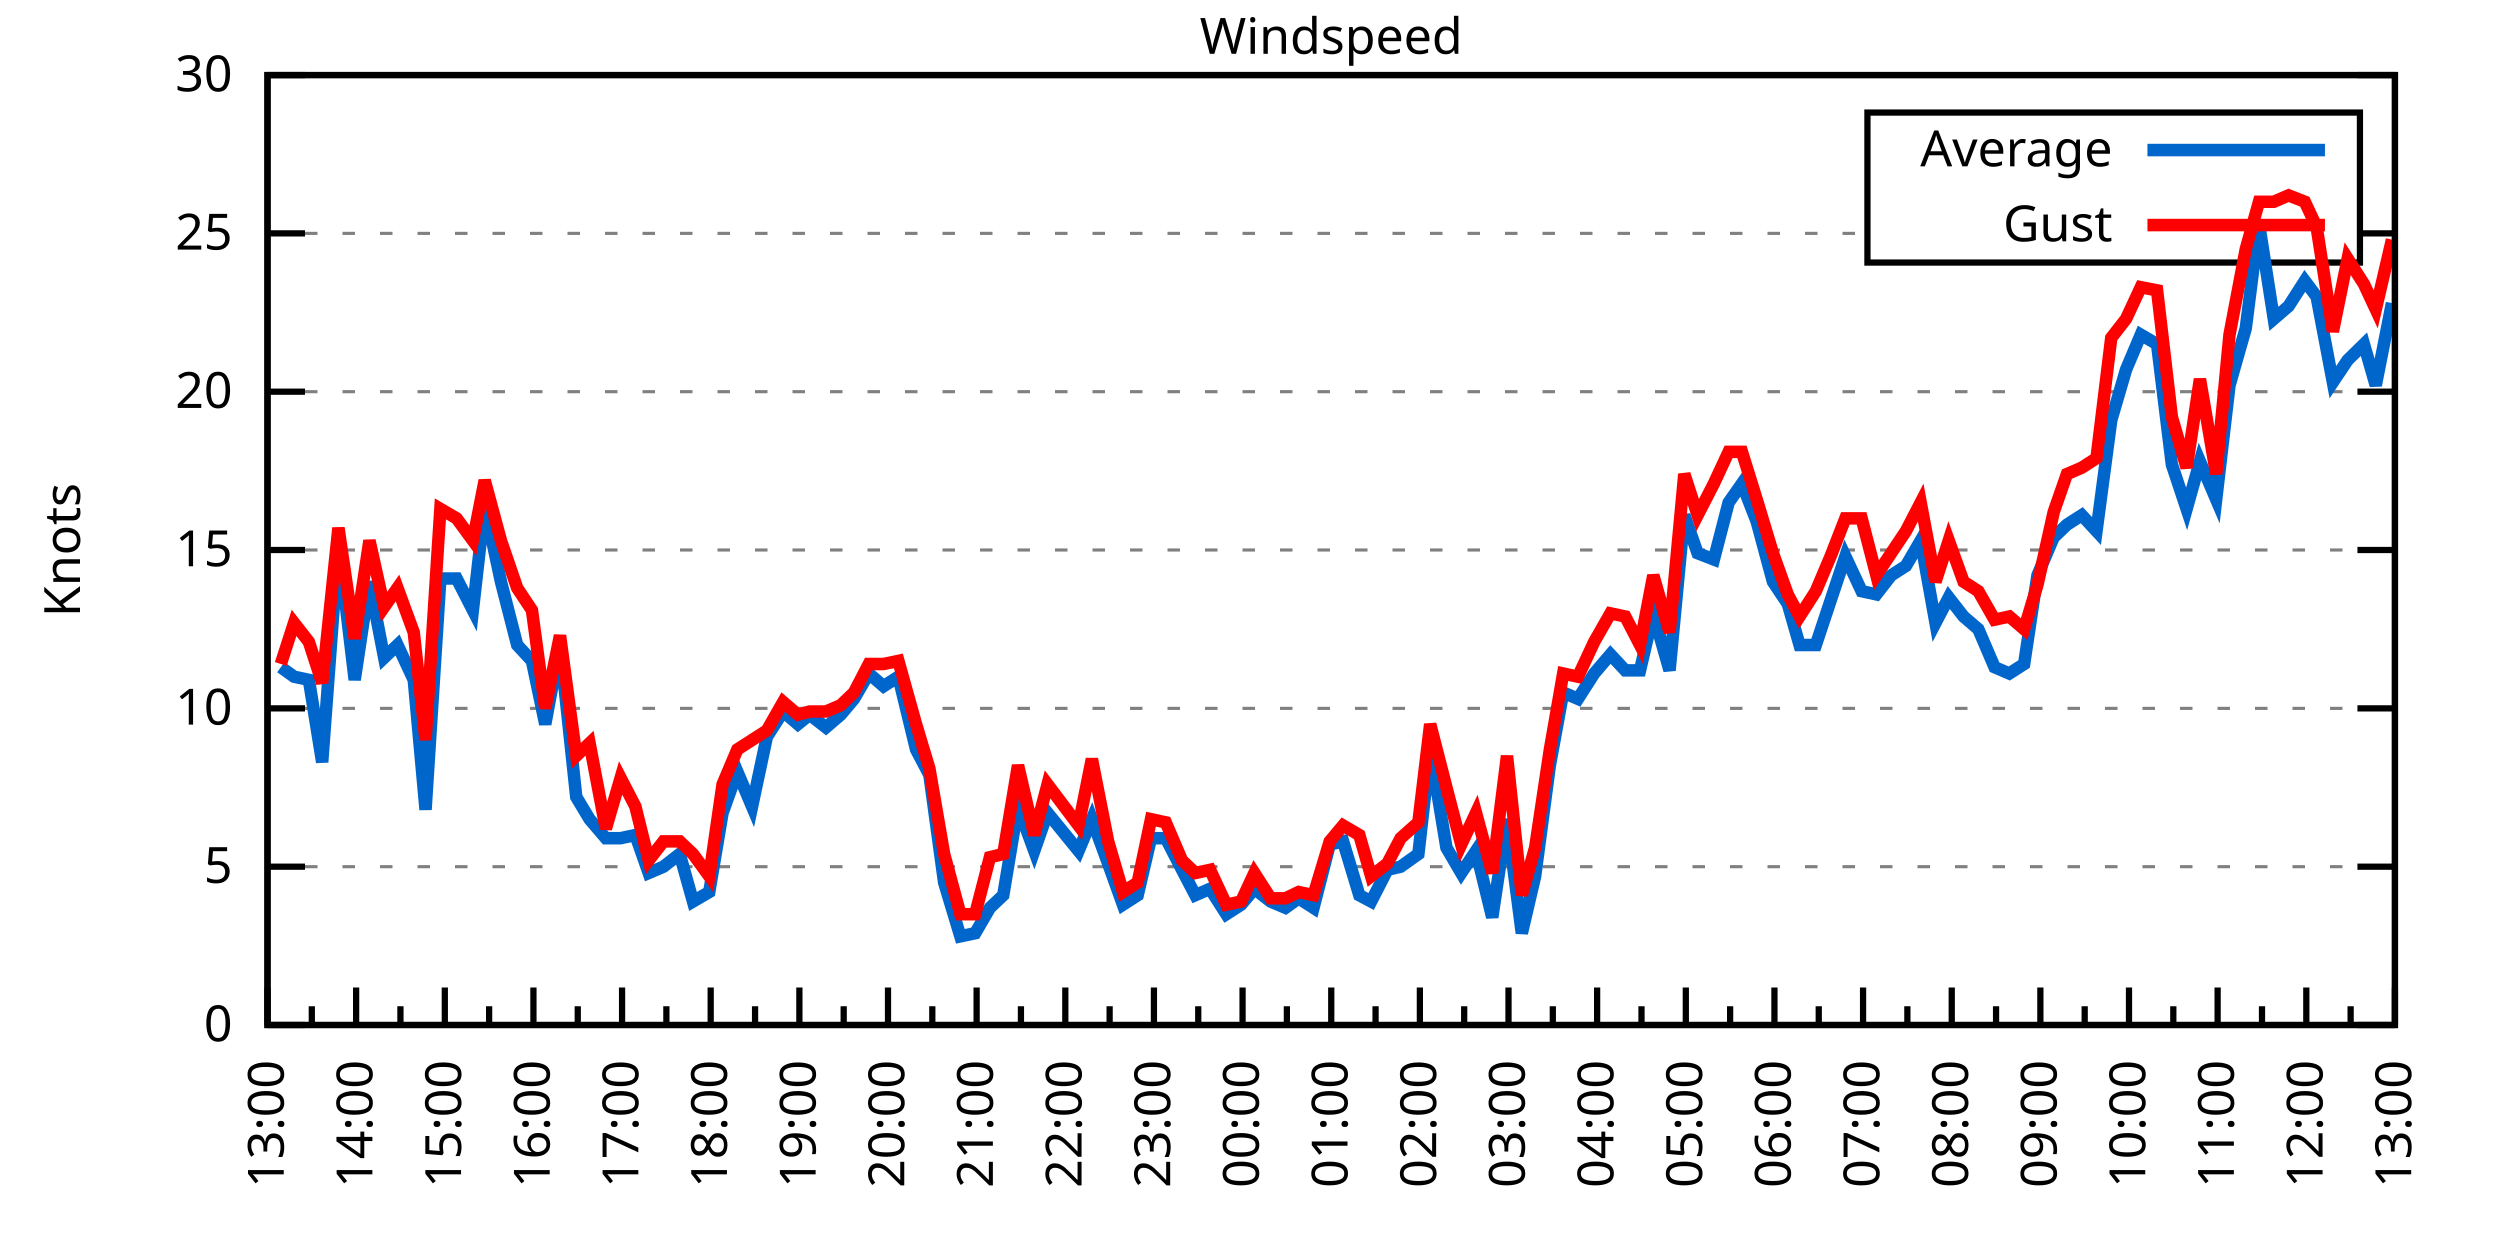
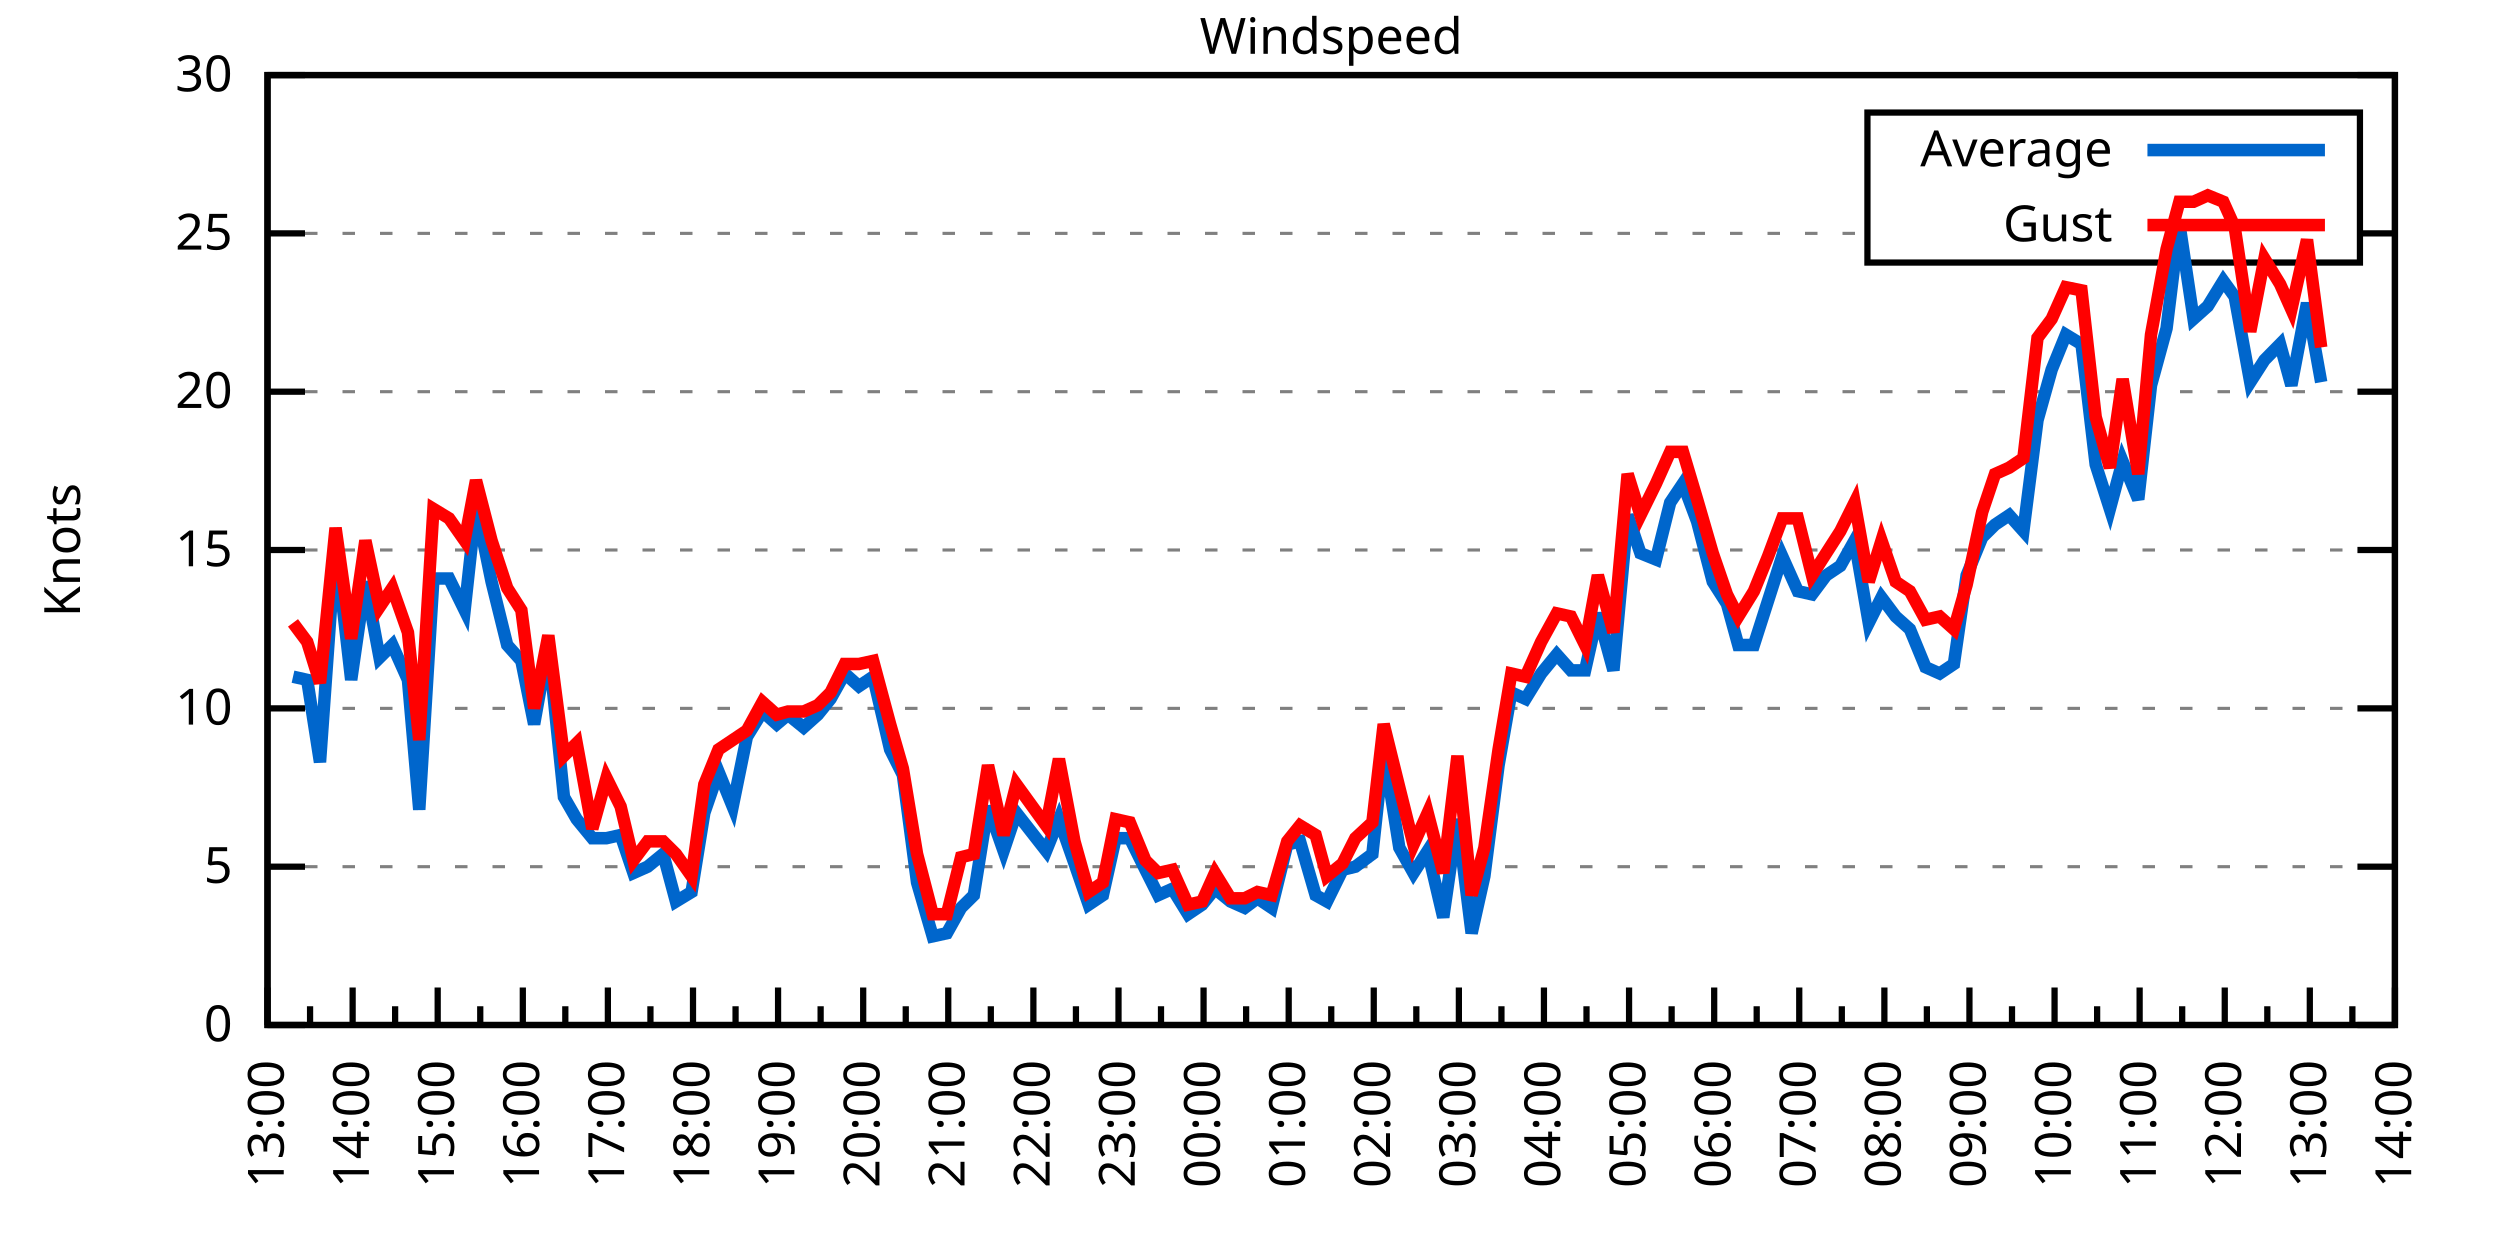
<svg xmlns="http://www.w3.org/2000/svg" xmlns:xlink="http://www.w3.org/1999/xlink" width="400" height="200" viewBox="0 0 400 200">
  <g id="gnuplot_canvas">
    <rect x="0" y="0" width="400" height="200" fill="none" />
    <defs>
      <circle id="gpDot" r="0.5" stroke-width="0.5" stroke="currentColor" />
      <path id="gpPt0" stroke-width="0.333" stroke="currentColor" d="M-1,0 h2 M0,-1 v2" />
      <path id="gpPt1" stroke-width="0.333" stroke="currentColor" d="M-1,-1 L1,1 M1,-1 L-1,1" />
      <path id="gpPt2" stroke-width="0.333" stroke="currentColor" d="M-1,0 L1,0 M0,-1 L0,1 M-1,-1 L1,1 M-1,1 L1,-1" />
      <rect id="gpPt3" stroke-width="0.333" stroke="currentColor" x="-1" y="-1" width="2" height="2" />
      <rect id="gpPt4" stroke-width="0.333" stroke="currentColor" fill="currentColor" x="-1" y="-1" width="2" height="2" />
      <circle id="gpPt5" stroke-width="0.333" stroke="currentColor" cx="0" cy="0" r="1" />
      <use xlink:href="#gpPt5" id="gpPt6" fill="currentColor" stroke="none" />
      <path id="gpPt7" stroke-width="0.333" stroke="currentColor" d="M0,-1.33 L-1.33,0.67 L1.33,0.67 z" />
      <use xlink:href="#gpPt7" id="gpPt8" fill="currentColor" stroke="none" />
      <use xlink:href="#gpPt7" id="gpPt9" stroke="currentColor" transform="rotate(180)" />
      <use xlink:href="#gpPt9" id="gpPt10" fill="currentColor" stroke="none" />
      <use xlink:href="#gpPt3" id="gpPt11" stroke="currentColor" transform="rotate(45)" />
      <use xlink:href="#gpPt11" id="gpPt12" fill="currentColor" stroke="none" />
      <path id="gpPt13" stroke-width="0.333" stroke="currentColor" d="M0,1.330 L1.265,0.411 L0.782,-1.067 L-0.782,-1.076 L-1.265,0.411 z" />
      <use xlink:href="#gpPt13" id="gpPt14" fill="currentColor" stroke="none" />
      <filter id="textbox" filterUnits="objectBoundingBox" x="0" y="0" height="1" width="1">
        <feFlood flood-color="white" flood-opacity="1" result="bgnd" />
        <feComposite in="SourceGraphic" in2="bgnd" operator="atop" />
      </filter>
      <filter id="greybox" filterUnits="objectBoundingBox" x="0" y="0" height="1" width="1">
        <feFlood flood-color="lightgrey" flood-opacity="1" result="grey" />
        <feComposite in="SourceGraphic" in2="grey" operator="atop" />
      </filter>
    </defs>
    <g fill="none" color="white" stroke="currentColor" stroke-width="1.00" stroke-linecap="butt" stroke-linejoin="miter">
</g>
    <g fill="none" color="black" stroke="currentColor" stroke-width="1.00" stroke-linecap="butt" stroke-linejoin="miter">
      <g stroke="none" shape-rendering="crispEdges">
        <polygon fill="rgb(255, 255, 255)" points="42.80,164.00 383.18,164.00 383.18,12.02 42.80,12.02 " />
      </g>
    </g>
    <g fill="none" color="black" stroke="currentColor" stroke-width="1.00" stroke-linecap="butt" stroke-linejoin="miter">
</g>
    <g fill="none" color="black" stroke="black" stroke-width="0.50" stroke-linecap="butt" stroke-linejoin="miter">
</g>
    <g fill="none" color="gray" stroke="currentColor" stroke-width="0.50" stroke-linecap="butt" stroke-linejoin="miter">
      <path stroke="gray" stroke-dasharray="2,4" class="gridline" d="M42.80,164.00 L383.19,164.00  " />
    </g>
    <g fill="none" color="gray" stroke="gray" stroke-width="1.00" stroke-linecap="butt" stroke-linejoin="miter">
</g>
    <g fill="none" color="black" stroke="currentColor" stroke-width="1.00" stroke-linecap="butt" stroke-linejoin="miter">
      <path stroke="black" d="M42.80,164.00 L48.80,164.00 M383.19,164.00 L377.19,164.00  " />
      <g transform="translate(37.20,166.60)" stroke="none" fill="black" font-family="Sans" font-size="8.00" text-anchor="end">
        <text>
          <tspan font-family="Sans"> 0</tspan>
        </text>
      </g>
    </g>
    <g fill="none" color="black" stroke="currentColor" stroke-width="1.00" stroke-linecap="butt" stroke-linejoin="miter">
</g>
    <g fill="none" color="black" stroke="black" stroke-width="0.50" stroke-linecap="butt" stroke-linejoin="miter">
</g>
    <g fill="none" color="gray" stroke="currentColor" stroke-width="0.50" stroke-linecap="butt" stroke-linejoin="miter">
      <path stroke="gray" stroke-dasharray="2,4" class="gridline" d="M42.80,138.67 L383.19,138.67  " />
    </g>
    <g fill="none" color="gray" stroke="gray" stroke-width="1.00" stroke-linecap="butt" stroke-linejoin="miter">
</g>
    <g fill="none" color="black" stroke="currentColor" stroke-width="1.00" stroke-linecap="butt" stroke-linejoin="miter">
      <path stroke="black" d="M42.80,138.67 L48.80,138.67 M383.19,138.67 L377.19,138.67  " />
      <g transform="translate(37.20,141.27)" stroke="none" fill="black" font-family="Sans" font-size="8.00" text-anchor="end">
        <text>
          <tspan font-family="Sans"> 5</tspan>
        </text>
      </g>
    </g>
    <g fill="none" color="black" stroke="currentColor" stroke-width="1.00" stroke-linecap="butt" stroke-linejoin="miter">
</g>
    <g fill="none" color="black" stroke="black" stroke-width="0.50" stroke-linecap="butt" stroke-linejoin="miter">
</g>
    <g fill="none" color="gray" stroke="currentColor" stroke-width="0.50" stroke-linecap="butt" stroke-linejoin="miter">
      <path stroke="gray" stroke-dasharray="2,4" class="gridline" d="M42.80,113.34 L383.19,113.34  " />
    </g>
    <g fill="none" color="gray" stroke="gray" stroke-width="1.00" stroke-linecap="butt" stroke-linejoin="miter">
</g>
    <g fill="none" color="black" stroke="currentColor" stroke-width="1.00" stroke-linecap="butt" stroke-linejoin="miter">
      <path stroke="black" d="M42.80,113.34 L48.80,113.34 M383.19,113.34 L377.19,113.34  " />
      <g transform="translate(37.20,115.94)" stroke="none" fill="black" font-family="Sans" font-size="8.00" text-anchor="end">
        <text>
          <tspan font-family="Sans"> 10</tspan>
        </text>
      </g>
    </g>
    <g fill="none" color="black" stroke="currentColor" stroke-width="1.00" stroke-linecap="butt" stroke-linejoin="miter">
</g>
    <g fill="none" color="black" stroke="black" stroke-width="0.50" stroke-linecap="butt" stroke-linejoin="miter">
</g>
    <g fill="none" color="gray" stroke="currentColor" stroke-width="0.50" stroke-linecap="butt" stroke-linejoin="miter">
      <path stroke="gray" stroke-dasharray="2,4" class="gridline" d="M42.80,88.00 L383.19,88.00  " />
    </g>
    <g fill="none" color="gray" stroke="gray" stroke-width="1.00" stroke-linecap="butt" stroke-linejoin="miter">
</g>
    <g fill="none" color="black" stroke="currentColor" stroke-width="1.00" stroke-linecap="butt" stroke-linejoin="miter">
      <path stroke="black" d="M42.80,88.00 L48.80,88.00 M383.19,88.00 L377.19,88.00  " />
      <g transform="translate(37.20,90.60)" stroke="none" fill="black" font-family="Sans" font-size="8.00" text-anchor="end">
        <text>
          <tspan font-family="Sans"> 15</tspan>
        </text>
      </g>
    </g>
    <g fill="none" color="black" stroke="currentColor" stroke-width="1.00" stroke-linecap="butt" stroke-linejoin="miter">
</g>
    <g fill="none" color="black" stroke="black" stroke-width="0.50" stroke-linecap="butt" stroke-linejoin="miter">
</g>
    <g fill="none" color="gray" stroke="currentColor" stroke-width="0.50" stroke-linecap="butt" stroke-linejoin="miter">
      <path stroke="gray" stroke-dasharray="2,4" class="gridline" d="M42.80,62.67 L383.19,62.67  " />
    </g>
    <g fill="none" color="gray" stroke="gray" stroke-width="1.00" stroke-linecap="butt" stroke-linejoin="miter">
</g>
    <g fill="none" color="black" stroke="currentColor" stroke-width="1.00" stroke-linecap="butt" stroke-linejoin="miter">
      <path stroke="black" d="M42.80,62.67 L48.80,62.67 M383.19,62.67 L377.19,62.67  " />
      <g transform="translate(37.20,65.27)" stroke="none" fill="black" font-family="Sans" font-size="8.00" text-anchor="end">
        <text>
          <tspan font-family="Sans"> 20</tspan>
        </text>
      </g>
    </g>
    <g fill="none" color="black" stroke="currentColor" stroke-width="1.00" stroke-linecap="butt" stroke-linejoin="miter">
</g>
    <g fill="none" color="black" stroke="black" stroke-width="0.50" stroke-linecap="butt" stroke-linejoin="miter">
</g>
    <g fill="none" color="gray" stroke="currentColor" stroke-width="0.50" stroke-linecap="butt" stroke-linejoin="miter">
      <path stroke="gray" stroke-dasharray="2,4" class="gridline" d="M42.80,37.34 L298.79,37.34 M377.59,37.34 L383.19,37.34  " />
    </g>
    <g fill="none" color="gray" stroke="gray" stroke-width="1.00" stroke-linecap="butt" stroke-linejoin="miter">
</g>
    <g fill="none" color="black" stroke="currentColor" stroke-width="1.00" stroke-linecap="butt" stroke-linejoin="miter">
      <path stroke="black" d="M42.80,37.34 L48.80,37.34 M383.19,37.34 L377.19,37.34  " />
      <g transform="translate(37.20,39.94)" stroke="none" fill="black" font-family="Sans" font-size="8.00" text-anchor="end">
        <text>
          <tspan font-family="Sans"> 25</tspan>
        </text>
      </g>
    </g>
    <g fill="none" color="black" stroke="currentColor" stroke-width="1.00" stroke-linecap="butt" stroke-linejoin="miter">
</g>
    <g fill="none" color="black" stroke="black" stroke-width="0.50" stroke-linecap="butt" stroke-linejoin="miter">
</g>
    <g fill="none" color="gray" stroke="currentColor" stroke-width="0.50" stroke-linecap="butt" stroke-linejoin="miter">
      <path stroke="gray" stroke-dasharray="2,4" class="gridline" d="M42.80,12.01 L383.19,12.01  " />
    </g>
    <g fill="none" color="gray" stroke="gray" stroke-width="1.00" stroke-linecap="butt" stroke-linejoin="miter">
</g>
    <g fill="none" color="black" stroke="currentColor" stroke-width="1.00" stroke-linecap="butt" stroke-linejoin="miter">
      <path stroke="black" d="M42.80,12.01 L48.80,12.01 M383.19,12.01 L377.19,12.01  " />
      <g transform="translate(37.20,14.61)" stroke="none" fill="black" font-family="Sans" font-size="8.00" text-anchor="end">
        <text>
          <tspan font-family="Sans"> 30</tspan>
        </text>
      </g>
    </g>
    <g fill="none" color="black" stroke="currentColor" stroke-width="1.00" stroke-linecap="butt" stroke-linejoin="miter">
      <path stroke="black" d="M42.80,164.00 L42.80,158.00  " />
      <g transform="translate(45.40,169.60) rotate(270)" stroke="none" fill="black" font-family="Sans" font-size="8.00" text-anchor="end">
        <text>
          <tspan font-family="Sans">13:00</tspan>
        </text>
      </g>
    </g>
    <g fill="none" color="black" stroke="currentColor" stroke-width="1.00" stroke-linecap="butt" stroke-linejoin="miter">
-       <path stroke="black" d="M49.89,164.00 L49.89,161.00 M56.98,164.00 L56.98,158.00  " />
-       <g transform="translate(59.58,169.60) rotate(270)" stroke="none" fill="black" font-family="Sans" font-size="8.00" text-anchor="end">
+       <path stroke="black" d="M49.61,164.00 L49.61,161.00 M56.42,164.00 L56.42,158.00  " />
+       <g transform="translate(59.02,169.60) rotate(270)" stroke="none" fill="black" font-family="Sans" font-size="8.00" text-anchor="end">
        <text>
          <tspan font-family="Sans">14:00</tspan>
        </text>
      </g>
    </g>
    <g fill="none" color="black" stroke="currentColor" stroke-width="1.00" stroke-linecap="butt" stroke-linejoin="miter">
-       <path stroke="black" d="M64.07,164.00 L64.07,161.00 M71.17,164.00 L71.17,158.00  " />
-       <g transform="translate(73.77,169.60) rotate(270)" stroke="none" fill="black" font-family="Sans" font-size="8.00" text-anchor="end">
+       <path stroke="black" d="M63.22,164.00 L63.22,161.00 M70.03,164.00 L70.03,158.00  " />
+       <g transform="translate(72.63,169.60) rotate(270)" stroke="none" fill="black" font-family="Sans" font-size="8.00" text-anchor="end">
        <text>
          <tspan font-family="Sans">15:00</tspan>
        </text>
      </g>
    </g>
    <g fill="none" color="black" stroke="currentColor" stroke-width="1.00" stroke-linecap="butt" stroke-linejoin="miter">
-       <path stroke="black" d="M78.26,164.00 L78.26,161.00 M85.35,164.00 L85.35,158.00  " />
-       <g transform="translate(87.95,169.60) rotate(270)" stroke="none" fill="black" font-family="Sans" font-size="8.00" text-anchor="end">
+       <path stroke="black" d="M76.84,164.00 L76.84,161.00 M83.65,164.00 L83.65,158.00  " />
+       <g transform="translate(86.25,169.60) rotate(270)" stroke="none" fill="black" font-family="Sans" font-size="8.00" text-anchor="end">
        <text>
          <tspan font-family="Sans">16:00</tspan>
        </text>
      </g>
    </g>
    <g fill="none" color="black" stroke="currentColor" stroke-width="1.00" stroke-linecap="butt" stroke-linejoin="miter">
-       <path stroke="black" d="M92.44,164.00 L92.44,161.00 M99.53,164.00 L99.53,158.00  " />
-       <g transform="translate(102.13,169.60) rotate(270)" stroke="none" fill="black" font-family="Sans" font-size="8.00" text-anchor="end">
+       <path stroke="black" d="M90.45,164.00 L90.45,161.00 M97.26,164.00 L97.26,158.00  " />
+       <g transform="translate(99.86,169.60) rotate(270)" stroke="none" fill="black" font-family="Sans" font-size="8.00" text-anchor="end">
        <text>
          <tspan font-family="Sans">17:00</tspan>
        </text>
      </g>
    </g>
    <g fill="none" color="black" stroke="currentColor" stroke-width="1.00" stroke-linecap="butt" stroke-linejoin="miter">
-       <path stroke="black" d="M106.62,164.00 L106.62,161.00 M113.71,164.00 L113.71,158.00  " />
-       <g transform="translate(116.31,169.60) rotate(270)" stroke="none" fill="black" font-family="Sans" font-size="8.00" text-anchor="end">
+       <path stroke="black" d="M104.07,164.00 L104.07,161.00 M110.88,164.00 L110.88,158.00  " />
+       <g transform="translate(113.48,169.60) rotate(270)" stroke="none" fill="black" font-family="Sans" font-size="8.00" text-anchor="end">
        <text>
          <tspan font-family="Sans">18:00</tspan>
        </text>
      </g>
    </g>
    <g fill="none" color="black" stroke="currentColor" stroke-width="1.00" stroke-linecap="butt" stroke-linejoin="miter">
-       <path stroke="black" d="M120.81,164.00 L120.81,161.00 M127.90,164.00 L127.90,158.00  " />
-       <g transform="translate(130.50,169.60) rotate(270)" stroke="none" fill="black" font-family="Sans" font-size="8.00" text-anchor="end">
+       <path stroke="black" d="M117.69,164.00 L117.69,161.00 M124.49,164.00 L124.49,158.00  " />
+       <g transform="translate(127.09,169.60) rotate(270)" stroke="none" fill="black" font-family="Sans" font-size="8.00" text-anchor="end">
        <text>
          <tspan font-family="Sans">19:00</tspan>
        </text>
      </g>
    </g>
    <g fill="none" color="black" stroke="currentColor" stroke-width="1.00" stroke-linecap="butt" stroke-linejoin="miter">
-       <path stroke="black" d="M134.99,164.00 L134.99,161.00 M142.08,164.00 L142.08,158.00  " />
-       <g transform="translate(144.68,169.60) rotate(270)" stroke="none" fill="black" font-family="Sans" font-size="8.00" text-anchor="end">
+       <path stroke="black" d="M131.30,164.00 L131.30,161.00 M138.11,164.00 L138.11,158.00  " />
+       <g transform="translate(140.71,169.60) rotate(270)" stroke="none" fill="black" font-family="Sans" font-size="8.00" text-anchor="end">
        <text>
          <tspan font-family="Sans">20:00</tspan>
        </text>
      </g>
    </g>
    <g fill="none" color="black" stroke="currentColor" stroke-width="1.00" stroke-linecap="butt" stroke-linejoin="miter">
-       <path stroke="black" d="M149.17,164.00 L149.17,161.00 M156.26,164.00 L156.26,158.00  " />
-       <g transform="translate(158.86,169.60) rotate(270)" stroke="none" fill="black" font-family="Sans" font-size="8.00" text-anchor="end">
+       <path stroke="black" d="M144.92,164.00 L144.92,161.00 M151.72,164.00 L151.72,158.00  " />
+       <g transform="translate(154.32,169.60) rotate(270)" stroke="none" fill="black" font-family="Sans" font-size="8.00" text-anchor="end">
        <text>
          <tspan font-family="Sans">21:00</tspan>
        </text>
      </g>
    </g>
    <g fill="none" color="black" stroke="currentColor" stroke-width="1.00" stroke-linecap="butt" stroke-linejoin="miter">
-       <path stroke="black" d="M163.35,164.00 L163.35,161.00 M170.45,164.00 L170.45,158.00  " />
-       <g transform="translate(173.05,169.60) rotate(270)" stroke="none" fill="black" font-family="Sans" font-size="8.00" text-anchor="end">
+       <path stroke="black" d="M158.53,164.00 L158.53,161.00 M165.34,164.00 L165.34,158.00  " />
+       <g transform="translate(167.94,169.60) rotate(270)" stroke="none" fill="black" font-family="Sans" font-size="8.00" text-anchor="end">
        <text>
          <tspan font-family="Sans">22:00</tspan>
        </text>
      </g>
    </g>
    <g fill="none" color="black" stroke="currentColor" stroke-width="1.00" stroke-linecap="butt" stroke-linejoin="miter">
-       <path stroke="black" d="M177.54,164.00 L177.54,161.00 M184.63,164.00 L184.63,158.00  " />
-       <g transform="translate(187.23,169.60) rotate(270)" stroke="none" fill="black" font-family="Sans" font-size="8.00" text-anchor="end">
+       <path stroke="black" d="M172.15,164.00 L172.15,161.00 M178.96,164.00 L178.96,158.00  " />
+       <g transform="translate(181.56,169.60) rotate(270)" stroke="none" fill="black" font-family="Sans" font-size="8.00" text-anchor="end">
        <text>
          <tspan font-family="Sans">23:00</tspan>
        </text>
      </g>
    </g>
    <g fill="none" color="black" stroke="currentColor" stroke-width="1.00" stroke-linecap="butt" stroke-linejoin="miter">
-       <path stroke="black" d="M191.72,164.00 L191.72,161.00 M198.81,164.00 L198.81,158.00  " />
-       <g transform="translate(201.41,169.60) rotate(270)" stroke="none" fill="black" font-family="Sans" font-size="8.00" text-anchor="end">
+       <path stroke="black" d="M185.76,164.00 L185.76,161.00 M192.57,164.00 L192.57,158.00  " />
+       <g transform="translate(195.17,169.60) rotate(270)" stroke="none" fill="black" font-family="Sans" font-size="8.00" text-anchor="end">
        <text>
          <tspan font-family="Sans">00:00</tspan>
        </text>
      </g>
    </g>
    <g fill="none" color="black" stroke="currentColor" stroke-width="1.00" stroke-linecap="butt" stroke-linejoin="miter">
-       <path stroke="black" d="M205.90,164.00 L205.90,161.00 M213.00,164.00 L213.00,158.00  " />
-       <g transform="translate(215.60,169.60) rotate(270)" stroke="none" fill="black" font-family="Sans" font-size="8.00" text-anchor="end">
+       <path stroke="black" d="M199.38,164.00 L199.38,161.00 M206.19,164.00 L206.19,158.00  " />
+       <g transform="translate(208.79,169.60) rotate(270)" stroke="none" fill="black" font-family="Sans" font-size="8.00" text-anchor="end">
        <text>
          <tspan font-family="Sans">01:00</tspan>
        </text>
      </g>
    </g>
    <g fill="none" color="black" stroke="currentColor" stroke-width="1.00" stroke-linecap="butt" stroke-linejoin="miter">
-       <path stroke="black" d="M220.09,164.00 L220.09,161.00 M227.18,164.00 L227.18,158.00  " />
-       <g transform="translate(229.78,169.60) rotate(270)" stroke="none" fill="black" font-family="Sans" font-size="8.00" text-anchor="end">
+       <path stroke="black" d="M213.00,164.00 L213.00,161.00 M219.80,164.00 L219.80,158.00  " />
+       <g transform="translate(222.40,169.60) rotate(270)" stroke="none" fill="black" font-family="Sans" font-size="8.00" text-anchor="end">
        <text>
          <tspan font-family="Sans">02:00</tspan>
        </text>
      </g>
    </g>
    <g fill="none" color="black" stroke="currentColor" stroke-width="1.00" stroke-linecap="butt" stroke-linejoin="miter">
-       <path stroke="black" d="M234.27,164.00 L234.27,161.00 M241.36,164.00 L241.36,158.00  " />
-       <g transform="translate(243.96,169.60) rotate(270)" stroke="none" fill="black" font-family="Sans" font-size="8.00" text-anchor="end">
+       <path stroke="black" d="M226.61,164.00 L226.61,161.00 M233.42,164.00 L233.42,158.00  " />
+       <g transform="translate(236.02,169.60) rotate(270)" stroke="none" fill="black" font-family="Sans" font-size="8.00" text-anchor="end">
        <text>
          <tspan font-family="Sans">03:00</tspan>
        </text>
      </g>
    </g>
    <g fill="none" color="black" stroke="currentColor" stroke-width="1.00" stroke-linecap="butt" stroke-linejoin="miter">
-       <path stroke="black" d="M248.45,164.00 L248.45,161.00 M255.54,164.00 L255.54,158.00  " />
-       <g transform="translate(258.14,169.60) rotate(270)" stroke="none" fill="black" font-family="Sans" font-size="8.00" text-anchor="end">
+       <path stroke="black" d="M240.23,164.00 L240.23,161.00 M247.03,164.00 L247.03,158.00  " />
+       <g transform="translate(249.63,169.60) rotate(270)" stroke="none" fill="black" font-family="Sans" font-size="8.00" text-anchor="end">
        <text>
          <tspan font-family="Sans">04:00</tspan>
        </text>
      </g>
    </g>
    <g fill="none" color="black" stroke="currentColor" stroke-width="1.00" stroke-linecap="butt" stroke-linejoin="miter">
-       <path stroke="black" d="M262.64,164.00 L262.64,161.00 M269.73,164.00 L269.73,158.00  " />
-       <g transform="translate(272.33,169.60) rotate(270)" stroke="none" fill="black" font-family="Sans" font-size="8.00" text-anchor="end">
+       <path stroke="black" d="M253.84,164.00 L253.84,161.00 M260.65,164.00 L260.65,158.00  " />
+       <g transform="translate(263.25,169.60) rotate(270)" stroke="none" fill="black" font-family="Sans" font-size="8.00" text-anchor="end">
        <text>
          <tspan font-family="Sans">05:00</tspan>
        </text>
      </g>
    </g>
    <g fill="none" color="black" stroke="currentColor" stroke-width="1.00" stroke-linecap="butt" stroke-linejoin="miter">
-       <path stroke="black" d="M276.82,164.00 L276.82,161.00 M283.91,164.00 L283.91,158.00  " />
-       <g transform="translate(286.51,169.60) rotate(270)" stroke="none" fill="black" font-family="Sans" font-size="8.00" text-anchor="end">
+       <path stroke="black" d="M267.46,164.00 L267.46,161.00 M274.27,164.00 L274.27,158.00  " />
+       <g transform="translate(276.87,169.60) rotate(270)" stroke="none" fill="black" font-family="Sans" font-size="8.00" text-anchor="end">
        <text>
          <tspan font-family="Sans">06:00</tspan>
        </text>
      </g>
    </g>
    <g fill="none" color="black" stroke="currentColor" stroke-width="1.00" stroke-linecap="butt" stroke-linejoin="miter">
-       <path stroke="black" d="M291.00,164.00 L291.00,161.00 M298.09,164.00 L298.09,158.00  " />
-       <g transform="translate(300.69,169.60) rotate(270)" stroke="none" fill="black" font-family="Sans" font-size="8.00" text-anchor="end">
+       <path stroke="black" d="M281.07,164.00 L281.07,161.00 M287.88,164.00 L287.88,158.00  " />
+       <g transform="translate(290.48,169.60) rotate(270)" stroke="none" fill="black" font-family="Sans" font-size="8.00" text-anchor="end">
        <text>
          <tspan font-family="Sans">07:00</tspan>
        </text>
      </g>
    </g>
    <g fill="none" color="black" stroke="currentColor" stroke-width="1.00" stroke-linecap="butt" stroke-linejoin="miter">
-       <path stroke="black" d="M305.18,164.00 L305.18,161.00 M312.28,164.00 L312.28,158.00  " />
-       <g transform="translate(314.88,169.60) rotate(270)" stroke="none" fill="black" font-family="Sans" font-size="8.00" text-anchor="end">
+       <path stroke="black" d="M294.69,164.00 L294.69,161.00 M301.50,164.00 L301.50,158.00  " />
+       <g transform="translate(304.10,169.60) rotate(270)" stroke="none" fill="black" font-family="Sans" font-size="8.00" text-anchor="end">
        <text>
          <tspan font-family="Sans">08:00</tspan>
        </text>
      </g>
    </g>
    <g fill="none" color="black" stroke="currentColor" stroke-width="1.00" stroke-linecap="butt" stroke-linejoin="miter">
-       <path stroke="black" d="M319.37,164.00 L319.37,161.00 M326.46,164.00 L326.46,158.00  " />
-       <g transform="translate(329.06,169.60) rotate(270)" stroke="none" fill="black" font-family="Sans" font-size="8.00" text-anchor="end">
+       <path stroke="black" d="M308.30,164.00 L308.30,161.00 M315.11,164.00 L315.11,158.00  " />
+       <g transform="translate(317.71,169.60) rotate(270)" stroke="none" fill="black" font-family="Sans" font-size="8.00" text-anchor="end">
        <text>
          <tspan font-family="Sans">09:00</tspan>
        </text>
      </g>
    </g>
    <g fill="none" color="black" stroke="currentColor" stroke-width="1.00" stroke-linecap="butt" stroke-linejoin="miter">
-       <path stroke="black" d="M333.55,164.00 L333.55,161.00 M340.64,164.00 L340.64,158.00  " />
-       <g transform="translate(343.24,169.60) rotate(270)" stroke="none" fill="black" font-family="Sans" font-size="8.00" text-anchor="end">
+       <path stroke="black" d="M321.92,164.00 L321.92,161.00 M328.73,164.00 L328.73,158.00  " />
+       <g transform="translate(331.33,169.60) rotate(270)" stroke="none" fill="black" font-family="Sans" font-size="8.00" text-anchor="end">
        <text>
          <tspan font-family="Sans">10:00</tspan>
        </text>
      </g>
    </g>
    <g fill="none" color="black" stroke="currentColor" stroke-width="1.00" stroke-linecap="butt" stroke-linejoin="miter">
-       <path stroke="black" d="M347.73,164.00 L347.73,161.00 M354.82,164.00 L354.82,158.00  " />
-       <g transform="translate(357.42,169.60) rotate(270)" stroke="none" fill="black" font-family="Sans" font-size="8.00" text-anchor="end">
+       <path stroke="black" d="M335.54,164.00 L335.54,161.00 M342.34,164.00 L342.34,158.00  " />
+       <g transform="translate(344.94,169.60) rotate(270)" stroke="none" fill="black" font-family="Sans" font-size="8.00" text-anchor="end">
        <text>
          <tspan font-family="Sans">11:00</tspan>
        </text>
      </g>
    </g>
    <g fill="none" color="black" stroke="currentColor" stroke-width="1.00" stroke-linecap="butt" stroke-linejoin="miter">
-       <path stroke="black" d="M361.92,164.00 L361.92,161.00 M369.01,164.00 L369.01,158.00  " />
-       <g transform="translate(371.61,169.60) rotate(270)" stroke="none" fill="black" font-family="Sans" font-size="8.00" text-anchor="end">
+       <path stroke="black" d="M349.15,164.00 L349.15,161.00 M355.96,164.00 L355.96,158.00  " />
+       <g transform="translate(358.56,169.60) rotate(270)" stroke="none" fill="black" font-family="Sans" font-size="8.00" text-anchor="end">
        <text>
          <tspan font-family="Sans">12:00</tspan>
        </text>
      </g>
    </g>
    <g fill="none" color="black" stroke="currentColor" stroke-width="1.00" stroke-linecap="butt" stroke-linejoin="miter">
-       <path stroke="black" d="M376.10,164.00 L376.10,161.00 M383.19,164.00 L383.19,158.00  " />
+       <path stroke="black" d="M362.77,164.00 L362.77,161.00 M369.57,164.00 L369.57,158.00  " />
+       <g transform="translate(372.17,169.60) rotate(270)" stroke="none" fill="black" font-family="Sans" font-size="8.00" text-anchor="end">
+         <text>
+           <tspan font-family="Sans">13:00</tspan>
+         </text>
+       </g>
+     </g>
+     <g fill="none" color="black" stroke="currentColor" stroke-width="1.00" stroke-linecap="butt" stroke-linejoin="miter">
+       <path stroke="black" d="M376.38,164.00 L376.38,161.00 M383.19,164.00 L383.19,158.00  " />
      <g transform="translate(385.79,169.60) rotate(270)" stroke="none" fill="black" font-family="Sans" font-size="8.00" text-anchor="end">
        <text>
-           <tspan font-family="Sans">13:00</tspan>
+           <tspan font-family="Sans">14:00</tspan>
        </text>
      </g>
    </g>
    <g fill="none" color="black" stroke="currentColor" stroke-width="1.00" stroke-linecap="butt" stroke-linejoin="miter">
</g>
    <g fill="none" color="black" stroke="currentColor" stroke-width="1.00" stroke-linecap="butt" stroke-linejoin="miter">
      <path stroke="black" d="M42.80,12.01 L42.80,164.00 L383.19,164.00 L383.19,12.01 L42.80,12.01 Z  " />
    </g>
    <g fill="none" color="black" stroke="currentColor" stroke-width="1.00" stroke-linecap="butt" stroke-linejoin="miter">
      <g transform="translate(12.80,88.01) rotate(270)" stroke="none" fill="black" font-family="Sans" font-size="8.00" text-anchor="middle">
        <text>
          <tspan font-family="Sans">Knots</tspan>
        </text>
      </g>
    </g>
    <g fill="none" color="black" stroke="currentColor" stroke-width="1.00" stroke-linecap="butt" stroke-linejoin="miter">
</g>
    <g fill="none" color="black" stroke="currentColor" stroke-width="1.00" stroke-linecap="butt" stroke-linejoin="miter">
      <path stroke="black" d="M298.79,42.01 L298.79,18.01 L377.59,18.01 L377.59,42.01 L298.79,42.01 Z  " />
    </g>
    <g id="Windspeed_plot_1">
      <g fill="none" color="white" stroke="black" stroke-width="2.00" stroke-linecap="butt" stroke-linejoin="miter">
</g>
      <g fill="none" color="black" stroke="currentColor" stroke-width="2.00" stroke-linecap="butt" stroke-linejoin="miter">
        <g transform="translate(337.99,26.61)" stroke="none" fill="black" font-family="Sans" font-size="8.00" text-anchor="end">
          <text>
            <tspan font-family="Sans">Average</tspan>
          </text>
        </g>
      </g>
      <g fill="none" color="black" stroke="currentColor" stroke-width="2.00" stroke-linecap="butt" stroke-linejoin="miter">
-         <path stroke="rgb(  0, 102, 204)" d="M343.59,24.01 L371.99,24.01 M44.93,106.75 L47.05,108.27 L49.42,108.78 L51.55,121.95 L54.15,86.99 L56.75,108.78   L59.11,93.07 L61.47,105.23 L63.60,103.20 L66.20,108.78 L68.09,129.55 L70.46,92.56 L73.06,92.56 L75.66,97.63   L77.55,80.91 L80.15,93.07 L82.75,103.20 L85.11,105.74 L87.24,115.87 L89.60,103.20 L92.20,127.52 L94.33,131.07   L96.93,134.11 L99.30,134.11 L101.66,133.60 L103.79,139.68 L106.15,138.67 L108.75,136.64 L110.88,144.24 L113.48,142.72   L115.61,130.06 L117.97,123.47 L120.33,129.04 L122.70,117.90 L125.30,113.84 L127.66,115.87 L129.55,114.35 L132.15,116.38   L134.52,114.35 L136.64,111.82 L139.01,107.76 L141.37,109.79 L143.74,108.27 L146.57,119.92 L148.70,123.98 L151.06,141.20   L153.66,149.81 L156.03,149.31 L158.39,145.25 L160.52,143.23 L162.88,129.04 L165.48,136.14 L167.61,130.06 L172.57,136.14   L174.70,131.07 L177.30,138.16 L179.67,144.75 L182.03,143.23 L184.16,134.11 L186.52,134.11 L189.12,139.17 L191.25,143.23   L193.61,142.21 L196.21,146.27 L198.58,144.75 L200.70,142.21 L203.30,144.24 L205.67,145.25 L207.79,143.73 L210.16,145.25   L212.76,135.12 L214.89,134.62 L217.49,143.23 L219.38,144.24 L221.98,139.17 L224.10,138.67 L226.94,136.64 L228.83,119.92   L231.43,135.63 L233.80,139.68 L236.16,136.14 L238.76,146.77 L241.12,131.07 L243.49,149.31 L245.62,140.19 L247.98,122.46   L250.11,110.80 L252.47,111.82 L255.07,107.76 L257.67,104.72 L260.04,107.26 L262.40,107.26 L264.53,98.14 L267.13,107.26   L269.49,82.43 L271.62,88.51 L274.22,89.52 L276.58,80.41 L278.71,77.37 L281.07,83.45 L283.67,93.07 L286.04,96.62   L287.93,103.20 L290.53,103.20 L292.89,96.11 L295.26,89.02 L297.86,94.59 L300.22,95.10 L302.58,92.06 L304.95,90.54   L307.31,86.49 L309.68,99.66 L311.80,95.60 L314.17,98.64 L316.53,100.67 L319.13,106.75 L321.49,107.76 L323.86,106.24   L325.99,92.06 L328.59,85.98 L330.71,83.95 L333.08,82.43 L335.44,84.97 L337.80,67.23 L340.17,59.13 L342.53,53.55   L345.13,55.07 L347.50,74.33 L349.86,81.42 L351.99,73.82 L354.59,79.90 L356.72,61.66 L359.32,52.54 L361.44,35.82   L363.81,51.02 L366.17,48.99 L368.77,44.94 L370.66,47.47 L373.26,61.15 L375.63,57.61 L378.23,55.07 L380.12,61.66   L382.72,48.49  " />
+         <path stroke="rgb(  0, 102, 204)" d="M343.59,24.01 L371.99,24.01 M46.88,108.27 L49.15,108.78 L51.20,121.95 L53.69,86.99 L56.19,108.78 L58.46,93.07   L60.73,105.23 L62.77,103.20 L65.27,108.78 L67.08,129.55 L69.35,92.56 L71.85,92.56 L74.34,97.63 L76.16,80.91   L78.65,93.07 L81.15,103.20 L83.42,105.74 L85.46,115.87 L87.73,103.20 L90.23,127.52 L92.27,131.07 L94.77,134.11   L97.04,134.11 L99.30,133.60 L101.35,139.68 L103.62,138.67 L106.11,136.64 L108.15,144.24 L110.65,142.72 L112.69,130.06   L114.96,123.47 L117.23,129.04 L119.50,117.90 L122.00,113.84 L124.27,115.87 L126.08,114.35 L128.58,116.38 L130.85,114.35   L132.89,111.82 L135.16,107.76 L137.43,109.79 L139.70,108.27 L142.42,119.92 L144.46,123.98 L146.73,141.20 L149.23,149.81   L151.50,149.31 L153.77,145.25 L155.81,143.23 L158.08,129.04 L160.57,136.14 L162.62,130.06 L167.38,136.14 L169.43,131.07   L171.92,138.16 L174.19,144.75 L176.46,143.23 L178.50,134.11 L180.77,134.11 L183.27,139.17 L185.31,143.23 L187.58,142.21   L190.08,146.27 L192.34,144.75 L194.39,142.21 L196.88,144.24 L199.15,145.25 L201.19,143.73 L203.46,145.25 L205.96,135.12   L208.00,134.62 L210.50,143.23 L212.31,144.24 L214.81,139.17 L216.85,138.67 L219.58,136.64 L221.39,119.92 L223.89,135.63   L226.16,139.68 L228.43,136.14 L230.92,146.77 L233.19,131.07 L235.46,149.31 L237.50,140.19 L239.77,122.46 L241.81,110.80   L244.08,111.82 L246.58,107.76 L249.08,104.72 L251.35,107.26 L253.61,107.26 L255.66,98.14 L258.15,107.26 L260.42,82.43   L262.47,88.51 L264.96,89.52 L267.23,80.41 L269.27,77.37 L271.54,83.45 L274.04,93.07 L276.31,96.62 L278.12,103.20   L280.62,103.20 L282.89,96.11 L285.16,89.02 L287.65,94.59 L289.92,95.10 L292.19,92.06 L294.46,90.54 L296.73,86.49   L299.00,99.66 L301.04,95.60 L303.31,98.64 L305.58,100.67 L308.08,106.75 L310.35,107.76 L312.62,106.24 L314.66,92.06   L317.15,85.98 L319.20,83.95 L321.47,82.43 L323.74,84.97 L326.00,67.23 L328.27,59.13 L330.54,53.55 L333.04,55.07   L335.31,74.33 L337.58,81.42 L339.62,73.82 L342.12,79.90 L344.16,61.66 L346.65,52.54 L348.70,35.82 L350.97,51.02   L353.24,48.99 L355.73,44.94 L357.55,47.47 L360.04,61.15 L362.31,57.61 L364.81,55.07 L366.62,61.66 L369.12,48.49   L371.39,61.15  " />
      </g>
    </g>
    <g id="Windspeed_plot_2">
      <g fill="none" color="black" stroke="currentColor" stroke-width="2.00" stroke-linecap="butt" stroke-linejoin="miter">
        <g transform="translate(337.99,38.61)" stroke="none" fill="black" font-family="Sans" font-size="8.00" text-anchor="end">
          <text>
            <tspan font-family="Sans">Gust</tspan>
          </text>
        </g>
      </g>
      <g fill="none" color="black" stroke="currentColor" stroke-width="2.00" stroke-linecap="butt" stroke-linejoin="miter">
-         <path stroke="rgb(255,   0,   0)" d="M343.59,36.01 L371.99,36.01 M44.93,106.24 L47.05,99.66 L49.42,102.70 L51.55,109.28 L54.15,84.46 L56.75,102.19   L59.11,86.49 L61.47,97.12 L63.60,94.08 L66.20,101.18 L68.09,118.40 L70.46,81.42 L73.06,82.94 L75.66,86.49   L77.55,76.86 L80.15,86.49 L82.75,94.08 L85.11,97.63 L87.24,113.34 L89.60,101.68 L92.20,120.94 L94.33,118.91   L96.93,132.59 L99.30,124.48 L101.66,129.04 L103.79,137.66 L106.15,134.62 L108.75,134.62 L110.88,136.64 L113.48,140.19   L115.61,125.50 L117.97,119.92 L120.33,118.40 L122.70,116.88 L125.30,112.32 L127.66,114.35 L129.55,113.84 L132.15,113.84   L134.52,112.83 L136.64,110.80 L139.01,106.24 L141.37,106.24 L143.74,105.74 L146.57,115.87 L148.70,122.96 L151.06,136.64   L153.66,146.27 L156.03,146.27 L158.39,137.15 L160.52,136.64 L162.88,122.46 L165.48,133.60 L167.61,125.50 L172.57,132.08   L174.70,121.44 L177.30,134.62 L179.67,142.72 L182.03,141.20 L184.16,131.07 L186.52,131.58 L189.12,137.66 L191.25,139.68   L193.61,139.17 L196.21,144.75 L198.58,144.24 L200.70,139.68 L203.30,143.73 L205.67,143.73 L207.79,142.72 L210.16,143.23   L212.76,134.62 L214.89,132.08 L217.49,133.60 L219.38,140.19 L221.98,138.16 L224.10,134.11 L226.94,131.58 L228.83,115.87   L231.43,126.00 L233.80,135.12 L236.16,130.06 L238.76,139.68 L241.12,120.94 L243.49,143.23 L245.62,135.63 L247.98,119.92   L250.11,107.76 L252.47,108.27 L255.07,102.70 L257.67,98.14 L260.04,98.64 L262.40,103.20 L264.53,92.06 L267.13,101.18   L269.49,75.85 L271.62,82.43 L274.22,77.37 L276.58,72.30 L278.71,72.30 L281.07,79.90 L283.67,88.51 L286.04,95.10   L287.93,98.64 L290.53,94.59 L292.89,89.02 L295.26,82.94 L297.86,82.94 L300.22,92.06 L302.58,88.51 L304.95,84.97   L307.31,80.41 L309.68,93.07 L311.80,86.49 L314.17,93.07 L316.53,94.59 L319.13,99.15 L321.49,98.64 L323.86,100.67   L325.99,93.58 L328.59,81.93 L330.71,75.85 L333.08,74.83 L335.44,73.31 L337.80,54.06 L340.17,51.02 L342.53,45.95   L345.13,46.46 L347.50,66.73 L349.86,74.83 L351.99,60.65 L354.59,75.85 L356.72,53.55 L359.32,39.87 L361.44,32.28   L363.81,32.28 L366.17,31.26 L368.77,32.28 L370.66,36.33 L373.26,53.05 L375.63,41.39 L378.23,45.45 L380.12,49.50   L382.72,38.35  " />
+         <path stroke="rgb(255,   0,   0)" d="M343.59,36.01 L371.99,36.01 M46.88,99.66 L49.15,102.70 L51.20,109.28 L53.69,84.46 L56.19,102.19 L58.46,86.49   L60.73,97.12 L62.77,94.08 L65.27,101.18 L67.08,118.40 L69.35,81.42 L71.85,82.94 L74.34,86.49 L76.16,76.86   L78.65,86.49 L81.15,94.08 L83.42,97.63 L85.46,113.34 L87.73,101.68 L90.23,120.94 L92.27,118.91 L94.77,132.59   L97.04,124.48 L99.30,129.04 L101.35,137.66 L103.62,134.62 L106.11,134.62 L108.15,136.64 L110.65,140.19 L112.69,125.50   L114.96,119.92 L117.23,118.40 L119.50,116.88 L122.00,112.32 L124.27,114.35 L126.08,113.84 L128.58,113.84 L130.85,112.83   L132.89,110.80 L135.16,106.24 L137.43,106.24 L139.70,105.74 L142.42,115.87 L144.46,122.96 L146.73,136.64 L149.23,146.27   L151.50,146.27 L153.77,137.15 L155.81,136.64 L158.08,122.46 L160.57,133.60 L162.62,125.50 L167.38,132.08 L169.43,121.44   L171.92,134.62 L174.19,142.72 L176.46,141.20 L178.50,131.07 L180.77,131.58 L183.27,137.66 L185.31,139.68 L187.58,139.17   L190.08,144.75 L192.34,144.24 L194.39,139.68 L196.88,143.73 L199.15,143.73 L201.19,142.72 L203.46,143.23 L205.96,134.62   L208.00,132.08 L210.50,133.60 L212.31,140.19 L214.81,138.16 L216.85,134.11 L219.58,131.58 L221.39,115.87 L223.89,126.00   L226.16,135.12 L228.43,130.06 L230.92,139.68 L233.19,120.94 L235.46,143.23 L237.50,135.63 L239.77,119.92 L241.81,107.76   L244.08,108.27 L246.58,102.70 L249.08,98.14 L251.35,98.64 L253.61,103.20 L255.66,92.06 L258.15,101.18 L260.42,75.85   L262.47,82.43 L264.96,77.37 L267.23,72.30 L269.27,72.30 L271.54,79.90 L274.04,88.51 L276.31,95.10 L278.12,98.64   L280.62,94.59 L282.89,89.02 L285.16,82.94 L287.65,82.94 L289.92,92.06 L292.19,88.51 L294.46,84.97 L296.73,80.41   L299.00,93.07 L301.04,86.49 L303.31,93.07 L305.58,94.59 L308.08,99.15 L310.35,98.64 L312.62,100.67 L314.66,93.58   L317.15,81.93 L319.20,75.85 L321.47,74.83 L323.74,73.31 L326.00,54.06 L328.27,51.02 L330.54,45.95 L333.04,46.46   L335.31,66.73 L337.58,74.83 L339.62,60.65 L342.12,75.85 L344.16,53.55 L346.65,39.87 L348.70,32.28 L350.97,32.28   L353.24,31.26 L355.73,32.28 L357.55,36.33 L360.04,53.05 L362.31,41.39 L364.81,45.45 L366.62,49.50 L369.12,38.35   L371.39,55.58  " />
      </g>
    </g>
    <g fill="none" color="black" stroke="currentColor" stroke-width="2.00" stroke-linecap="butt" stroke-linejoin="miter">
</g>
    <g fill="none" color="black" stroke="black" stroke-width="1.00" stroke-linecap="butt" stroke-linejoin="miter">
</g>
    <g fill="none" color="black" stroke="currentColor" stroke-width="1.00" stroke-linecap="butt" stroke-linejoin="miter">
      <path stroke="black" d="M42.80,12.01 L42.80,164.00 L383.19,164.00 L383.19,12.01 L42.80,12.01 Z  " />
    </g>
    <g fill="none" color="black" stroke="currentColor" stroke-width="1.00" stroke-linecap="butt" stroke-linejoin="miter">
      <g transform="translate(212.99,8.61)" stroke="none" fill="black" font-family="Sans" font-size="8.00" text-anchor="middle">
        <text>
          <tspan font-family="Sans">Windspeed</tspan>
        </text>
      </g>
    </g>
    <g fill="none" color="black" stroke="currentColor" stroke-width="1.00" stroke-linecap="butt" stroke-linejoin="miter">
</g>
  </g>
</svg>
